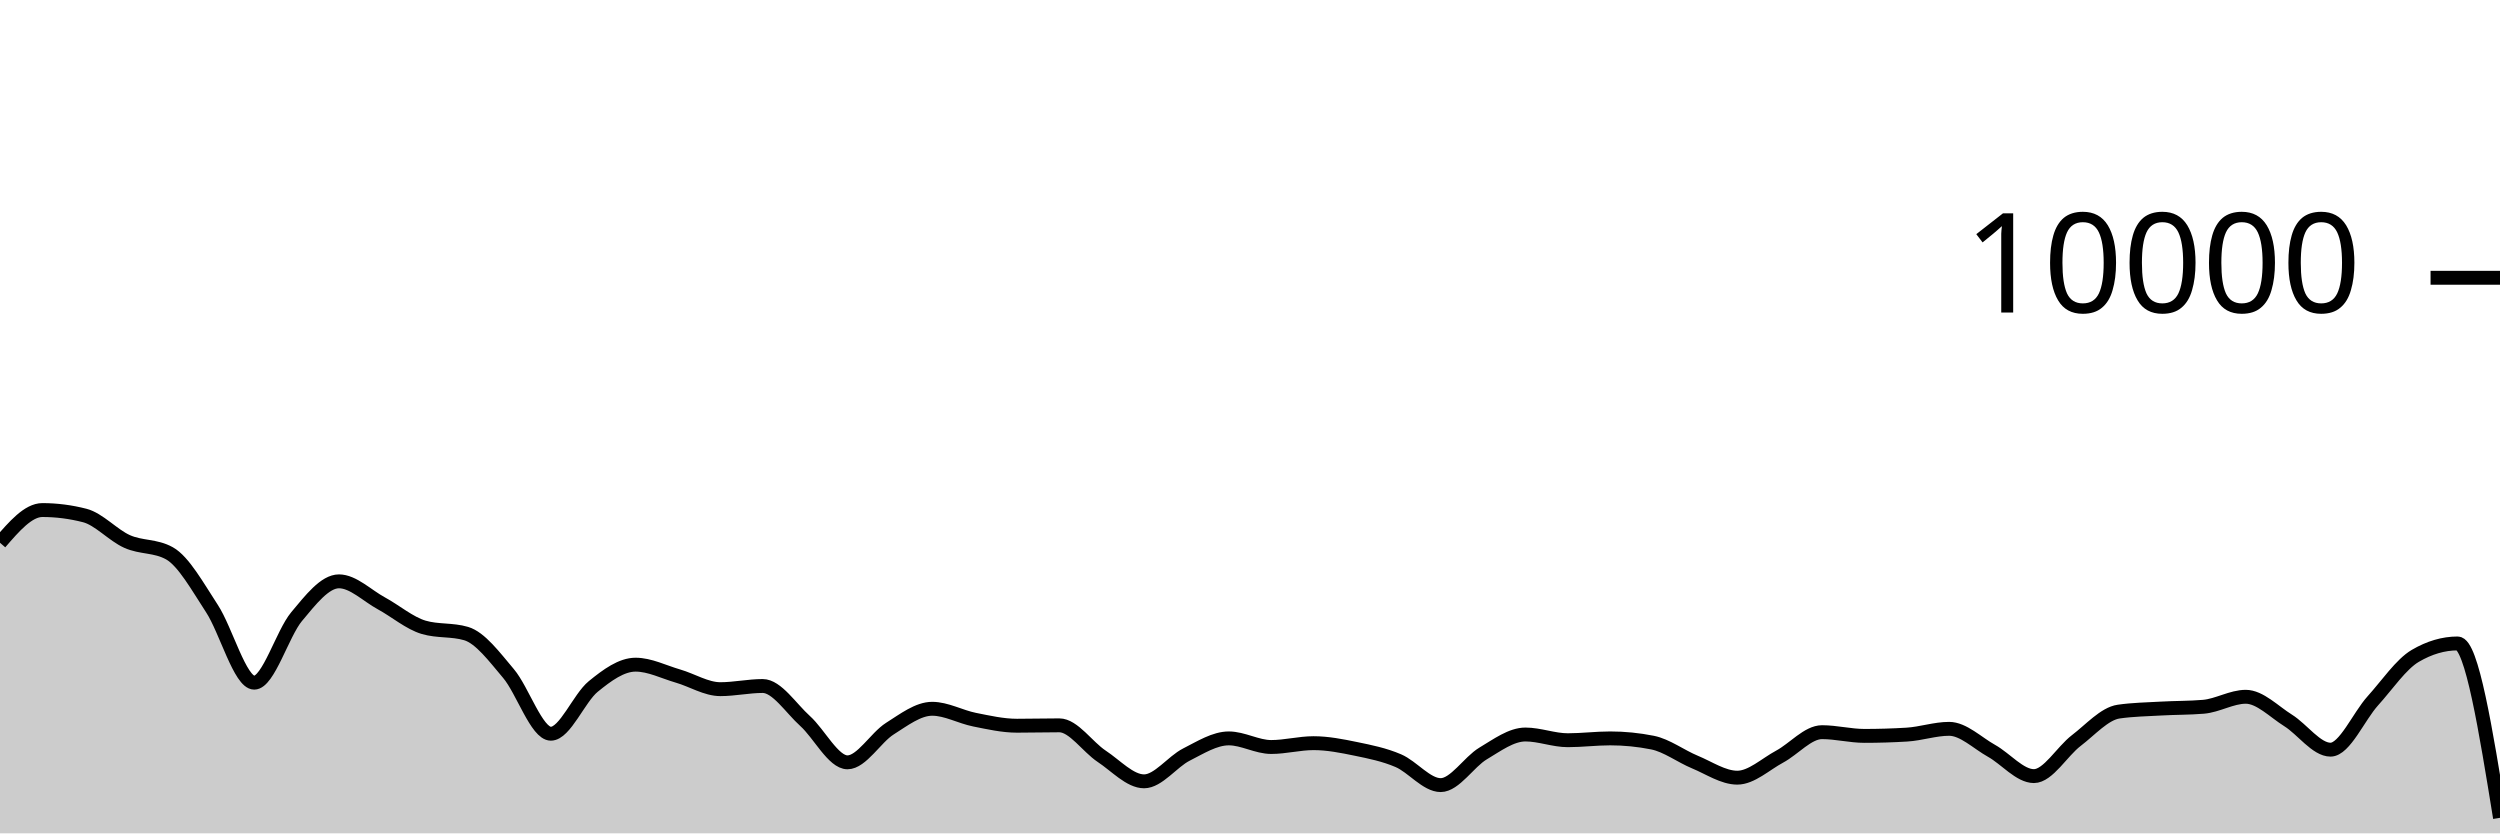
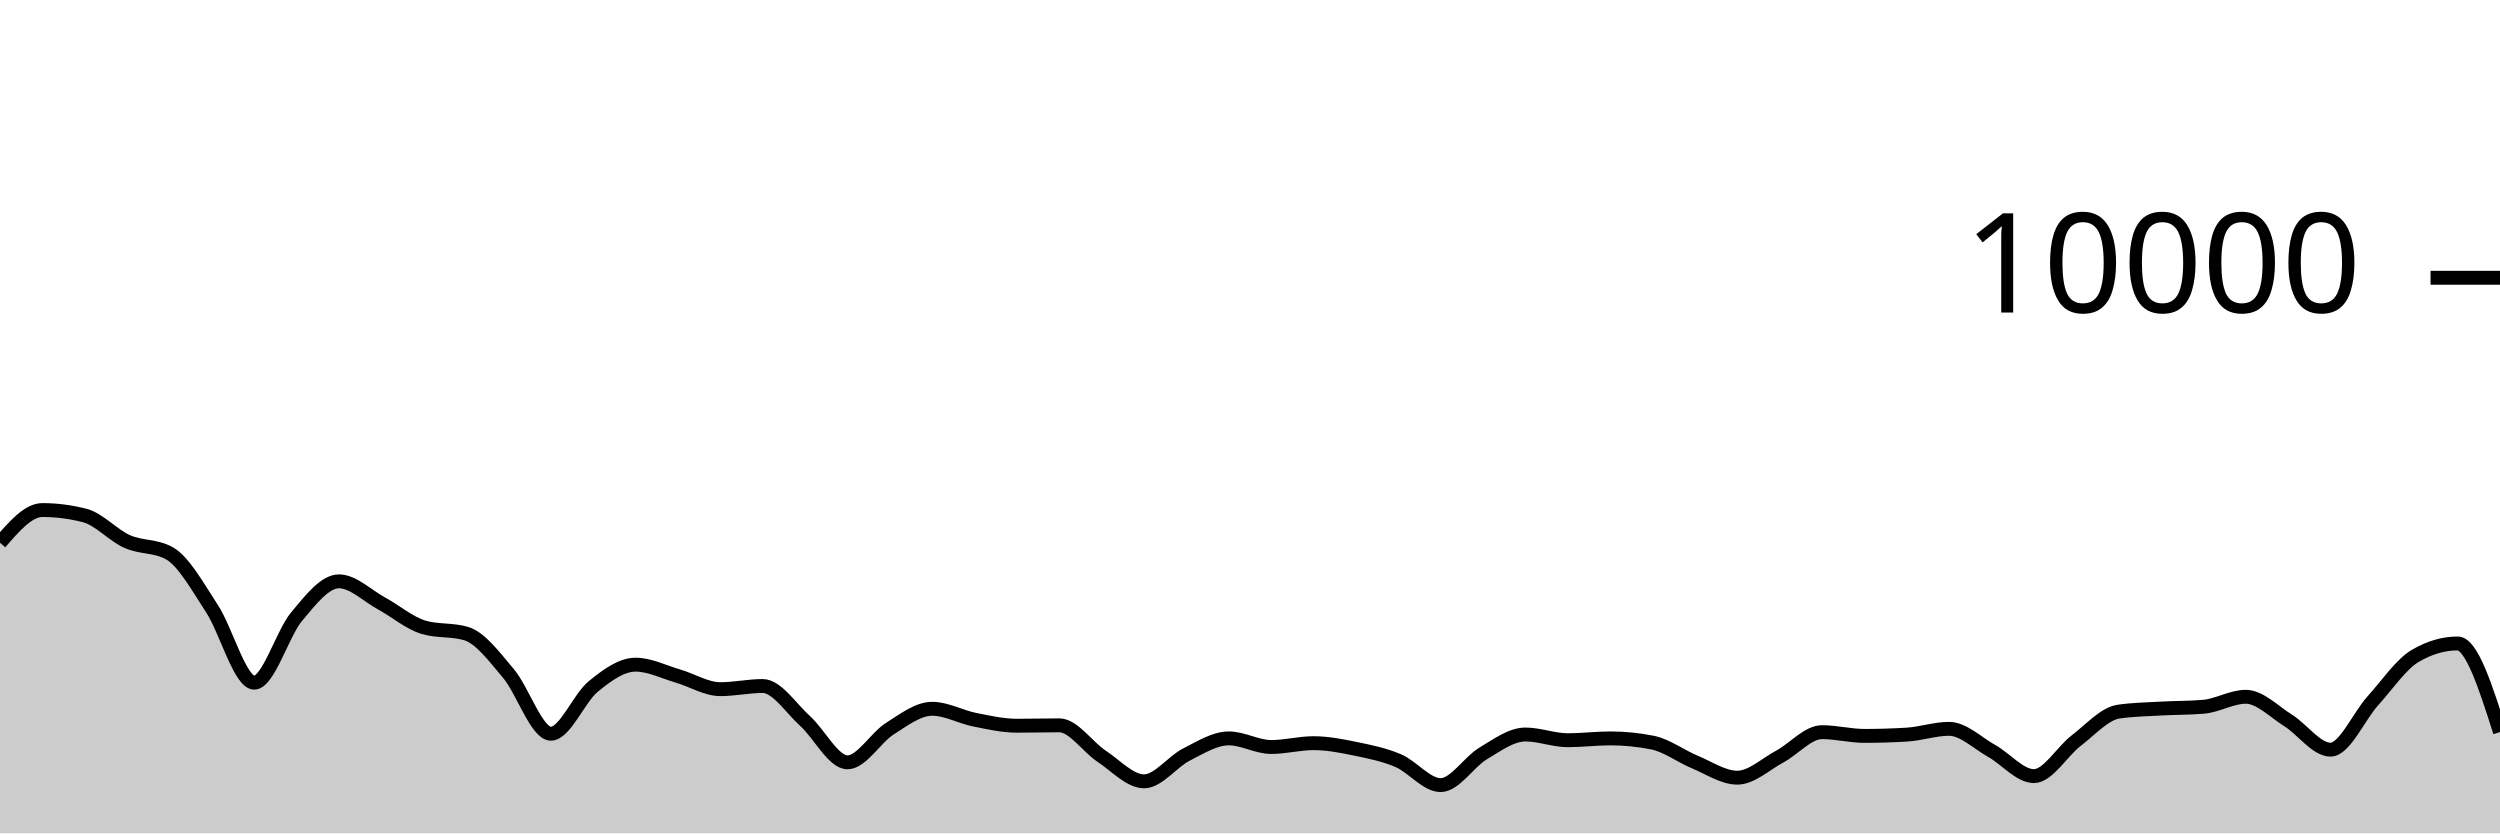
<svg xmlns="http://www.w3.org/2000/svg" viewBox="0 0 180 60">
  <g transform="translate(0,20)">
-     <path class="area" fill="rgba(0, 0, 0, 0.2)" d="M0,19.08C1.017,17.902,2.034,16.724,3.051,16.724C4.068,16.724,5.085,16.855,6.102,17.116C7.119,17.377,8.136,18.534,9.153,18.988C10.169,19.442,11.186,19.272,12.203,19.84C13.22,20.408,14.237,22.256,15.254,23.808C16.271,25.36,17.288,29.152,18.305,29.152C19.322,29.152,20.339,25.612,21.356,24.396C22.373,23.18,23.39,21.856,24.407,21.856C25.424,21.856,26.441,22.888,27.458,23.44C28.475,23.992,29.492,24.869,30.508,25.168C31.525,25.467,32.542,25.317,33.559,25.616C34.576,25.915,35.593,27.29,36.61,28.492C37.627,29.694,38.644,32.828,39.661,32.828C40.678,32.828,41.695,30.257,42.712,29.428C43.729,28.599,44.746,27.856,45.763,27.856C46.78,27.856,47.797,28.382,48.814,28.676C49.831,28.97,50.847,29.62,51.864,29.62C52.881,29.62,53.898,29.392,54.915,29.392C55.932,29.392,56.949,30.996,57.966,31.912C58.983,32.828,60,34.888,61.017,34.888C62.034,34.888,63.051,33.107,64.068,32.464C65.085,31.821,66.102,31.032,67.119,31.032C68.136,31.032,69.153,31.613,70.169,31.816C71.186,32.019,72.203,32.252,73.22,32.252C74.237,32.252,75.254,32.224,76.271,32.224C77.288,32.224,78.305,33.78,79.322,34.452C80.339,35.124,81.356,36.256,82.373,36.256C83.39,36.256,84.407,34.843,85.424,34.328C86.441,33.813,87.458,33.164,88.475,33.164C89.492,33.164,90.508,33.784,91.525,33.784C92.542,33.784,93.559,33.508,94.576,33.508C95.593,33.508,96.61,33.71,97.627,33.92C98.644,34.13,99.661,34.333,100.678,34.768C101.695,35.203,102.712,36.528,103.729,36.528C104.746,36.528,105.763,34.859,106.78,34.252C107.797,33.645,108.814,32.884,109.831,32.884C110.847,32.884,111.864,33.296,112.881,33.296C113.898,33.296,114.915,33.164,115.932,33.164C116.949,33.164,117.966,33.265,118.983,33.468C120,33.671,121.017,34.447,122.034,34.868C123.051,35.289,124.068,35.992,125.085,35.992C126.102,35.992,127.119,35.022,128.136,34.476C129.153,33.93,130.169,32.716,131.186,32.716C132.203,32.716,133.22,32.984,134.237,32.984C135.254,32.984,136.271,32.953,137.288,32.892C138.305,32.831,139.322,32.476,140.339,32.476C141.356,32.476,142.373,33.493,143.39,34.06C144.407,34.627,145.424,35.88,146.441,35.88C147.458,35.88,148.475,34.094,149.492,33.32C150.508,32.546,151.525,31.383,152.542,31.236C153.559,31.089,154.576,31.074,155.593,31.016C156.61,30.958,157.627,30.973,158.644,30.888C159.661,30.803,160.678,30.168,161.695,30.168C162.712,30.168,163.729,31.237,164.746,31.872C165.763,32.507,166.78,33.976,167.797,33.976C168.814,33.976,169.831,31.581,170.847,30.456C171.864,29.331,172.881,27.821,173.898,27.224C174.915,26.627,175.932,26.328,176.949,26.328C177.966,26.328,178.983,32.606,180,38.884L180,40C178.983,40,177.966,40,176.949,40C175.932,40,174.915,40,173.898,40C172.881,40,171.864,40,170.847,40C169.831,40,168.814,40,167.797,40C166.78,40,165.763,40,164.746,40C163.729,40,162.712,40,161.695,40C160.678,40,159.661,40,158.644,40C157.627,40,156.61,40,155.593,40C154.576,40,153.559,40,152.542,40C151.525,40,150.508,40,149.492,40C148.475,40,147.458,40,146.441,40C145.424,40,144.407,40,143.39,40C142.373,40,141.356,40,140.339,40C139.322,40,138.305,40,137.288,40C136.271,40,135.254,40,134.237,40C133.22,40,132.203,40,131.186,40C130.169,40,129.153,40,128.136,40C127.119,40,126.102,40,125.085,40C124.068,40,123.051,40,122.034,40C121.017,40,120,40,118.983,40C117.966,40,116.949,40,115.932,40C114.915,40,113.898,40,112.881,40C111.864,40,110.847,40,109.831,40C108.814,40,107.797,40,106.78,40C105.763,40,104.746,40,103.729,40C102.712,40,101.695,40,100.678,40C99.661,40,98.644,40,97.627,40C96.61,40,95.593,40,94.576,40C93.559,40,92.542,40,91.525,40C90.508,40,89.492,40,88.475,40C87.458,40,86.441,40,85.424,40C84.407,40,83.39,40,82.373,40C81.356,40,80.339,40,79.322,40C78.305,40,77.288,40,76.271,40C75.254,40,74.237,40,73.22,40C72.203,40,71.186,40,70.169,40C69.153,40,68.136,40,67.119,40C66.102,40,65.085,40,64.068,40C63.051,40,62.034,40,61.017,40C60,40,58.983,40,57.966,40C56.949,40,55.932,40,54.915,40C53.898,40,52.881,40,51.864,40C50.847,40,49.831,40,48.814,40C47.797,40,46.78,40,45.763,40C44.746,40,43.729,40,42.712,40C41.695,40,40.678,40,39.661,40C38.644,40,37.627,40,36.61,40C35.593,40,34.576,40,33.559,40C32.542,40,31.525,40,30.508,40C29.492,40,28.475,40,27.458,40C26.441,40,25.424,40,24.407,40C23.39,40,22.373,40,21.356,40C20.339,40,19.322,40,18.305,40C17.288,40,16.271,40,15.254,40C14.237,40,13.22,40,12.203,40C11.186,40,10.169,40,9.153,40C8.136,40,7.119,40,6.102,40C5.085,40,4.068,40,3.051,40C2.034,40,1.017,40,0,40Z" />
-     <path class="line" stroke="black" fill="none" d="M0,19.08C1.017,17.902,2.034,16.724,3.051,16.724C4.068,16.724,5.085,16.855,6.102,17.116C7.119,17.377,8.136,18.534,9.153,18.988C10.169,19.442,11.186,19.272,12.203,19.84C13.22,20.408,14.237,22.256,15.254,23.808C16.271,25.36,17.288,29.152,18.305,29.152C19.322,29.152,20.339,25.612,21.356,24.396C22.373,23.18,23.39,21.856,24.407,21.856C25.424,21.856,26.441,22.888,27.458,23.44C28.475,23.992,29.492,24.869,30.508,25.168C31.525,25.467,32.542,25.317,33.559,25.616C34.576,25.915,35.593,27.29,36.61,28.492C37.627,29.694,38.644,32.828,39.661,32.828C40.678,32.828,41.695,30.257,42.712,29.428C43.729,28.599,44.746,27.856,45.763,27.856C46.78,27.856,47.797,28.382,48.814,28.676C49.831,28.97,50.847,29.62,51.864,29.62C52.881,29.62,53.898,29.392,54.915,29.392C55.932,29.392,56.949,30.996,57.966,31.912C58.983,32.828,60,34.888,61.017,34.888C62.034,34.888,63.051,33.107,64.068,32.464C65.085,31.821,66.102,31.032,67.119,31.032C68.136,31.032,69.153,31.613,70.169,31.816C71.186,32.019,72.203,32.252,73.22,32.252C74.237,32.252,75.254,32.224,76.271,32.224C77.288,32.224,78.305,33.78,79.322,34.452C80.339,35.124,81.356,36.256,82.373,36.256C83.39,36.256,84.407,34.843,85.424,34.328C86.441,33.813,87.458,33.164,88.475,33.164C89.492,33.164,90.508,33.784,91.525,33.784C92.542,33.784,93.559,33.508,94.576,33.508C95.593,33.508,96.61,33.71,97.627,33.92C98.644,34.13,99.661,34.333,100.678,34.768C101.695,35.203,102.712,36.528,103.729,36.528C104.746,36.528,105.763,34.859,106.78,34.252C107.797,33.645,108.814,32.884,109.831,32.884C110.847,32.884,111.864,33.296,112.881,33.296C113.898,33.296,114.915,33.164,115.932,33.164C116.949,33.164,117.966,33.265,118.983,33.468C120,33.671,121.017,34.447,122.034,34.868C123.051,35.289,124.068,35.992,125.085,35.992C126.102,35.992,127.119,35.022,128.136,34.476C129.153,33.93,130.169,32.716,131.186,32.716C132.203,32.716,133.22,32.984,134.237,32.984C135.254,32.984,136.271,32.953,137.288,32.892C138.305,32.831,139.322,32.476,140.339,32.476C141.356,32.476,142.373,33.493,143.39,34.06C144.407,34.627,145.424,35.88,146.441,35.88C147.458,35.88,148.475,34.094,149.492,33.32C150.508,32.546,151.525,31.383,152.542,31.236C153.559,31.089,154.576,31.074,155.593,31.016C156.61,30.958,157.627,30.973,158.644,30.888C159.661,30.803,160.678,30.168,161.695,30.168C162.712,30.168,163.729,31.237,164.746,31.872C165.763,32.507,166.78,33.976,167.797,33.976C168.814,33.976,169.831,31.581,170.847,30.456C171.864,29.331,172.881,27.821,173.898,27.224C174.915,26.627,175.932,26.328,176.949,26.328C177.966,26.328,178.983,32.606,180,38.884" />
+     <path class="area" fill="rgba(0, 0, 0, 0.2)" d="M0,19.08C1.017,17.902,2.034,16.724,3.051,16.724C4.068,16.724,5.085,16.855,6.102,17.116C7.119,17.377,8.136,18.534,9.153,18.988C10.169,19.442,11.186,19.272,12.203,19.84C13.22,20.408,14.237,22.256,15.254,23.808C16.271,25.36,17.288,29.152,18.305,29.152C19.322,29.152,20.339,25.612,21.356,24.396C22.373,23.18,23.39,21.856,24.407,21.856C25.424,21.856,26.441,22.888,27.458,23.44C28.475,23.992,29.492,24.869,30.508,25.168C31.525,25.467,32.542,25.317,33.559,25.616C34.576,25.915,35.593,27.29,36.61,28.492C37.627,29.694,38.644,32.828,39.661,32.828C40.678,32.828,41.695,30.257,42.712,29.428C43.729,28.599,44.746,27.856,45.763,27.856C46.78,27.856,47.797,28.382,48.814,28.676C49.831,28.97,50.847,29.62,51.864,29.62C52.881,29.62,53.898,29.392,54.915,29.392C55.932,29.392,56.949,30.996,57.966,31.912C58.983,32.828,60,34.888,61.017,34.888C62.034,34.888,63.051,33.107,64.068,32.464C65.085,31.821,66.102,31.032,67.119,31.032C68.136,31.032,69.153,31.613,70.169,31.816C71.186,32.019,72.203,32.252,73.22,32.252C74.237,32.252,75.254,32.224,76.271,32.224C77.288,32.224,78.305,33.78,79.322,34.452C80.339,35.124,81.356,36.256,82.373,36.256C83.39,36.256,84.407,34.843,85.424,34.328C86.441,33.813,87.458,33.164,88.475,33.164C89.492,33.164,90.508,33.784,91.525,33.784C92.542,33.784,93.559,33.508,94.576,33.508C95.593,33.508,96.61,33.71,97.627,33.92C98.644,34.13,99.661,34.333,100.678,34.768C101.695,35.203,102.712,36.528,103.729,36.528C104.746,36.528,105.763,34.859,106.78,34.252C107.797,33.645,108.814,32.884,109.831,32.884C110.847,32.884,111.864,33.296,112.881,33.296C113.898,33.296,114.915,33.164,115.932,33.164C116.949,33.164,117.966,33.265,118.983,33.468C120,33.671,121.017,34.447,122.034,34.868C123.051,35.289,124.068,35.992,125.085,35.992C126.102,35.992,127.119,35.022,128.136,34.476C129.153,33.93,130.169,32.716,131.186,32.716C132.203,32.716,133.22,32.984,134.237,32.984C135.254,32.984,136.271,32.953,137.288,32.892C138.305,32.831,139.322,32.476,140.339,32.476C141.356,32.476,142.373,33.493,143.39,34.06C144.407,34.627,145.424,35.88,146.441,35.88C147.458,35.88,148.475,34.094,149.492,33.32C150.508,32.546,151.525,31.383,152.542,31.236C153.559,31.089,154.576,31.074,155.593,31.016C156.61,30.958,157.627,30.973,158.644,30.888C159.661,30.803,160.678,30.168,161.695,30.168C162.712,30.168,163.729,31.237,164.746,31.872C165.763,32.507,166.78,33.976,167.797,33.976C168.814,33.976,169.831,31.581,170.847,30.456C171.864,29.331,172.881,27.821,173.898,27.224C174.915,26.627,175.932,26.328,176.949,26.328C177.966,26.328,178.983,29.518,180,32.708L180,40C178.983,40,177.966,40,176.949,40C175.932,40,174.915,40,173.898,40C172.881,40,171.864,40,170.847,40C169.831,40,168.814,40,167.797,40C166.78,40,165.763,40,164.746,40C163.729,40,162.712,40,161.695,40C160.678,40,159.661,40,158.644,40C157.627,40,156.61,40,155.593,40C154.576,40,153.559,40,152.542,40C151.525,40,150.508,40,149.492,40C148.475,40,147.458,40,146.441,40C145.424,40,144.407,40,143.39,40C142.373,40,141.356,40,140.339,40C139.322,40,138.305,40,137.288,40C136.271,40,135.254,40,134.237,40C133.22,40,132.203,40,131.186,40C130.169,40,129.153,40,128.136,40C127.119,40,126.102,40,125.085,40C124.068,40,123.051,40,122.034,40C121.017,40,120,40,118.983,40C117.966,40,116.949,40,115.932,40C114.915,40,113.898,40,112.881,40C111.864,40,110.847,40,109.831,40C108.814,40,107.797,40,106.78,40C105.763,40,104.746,40,103.729,40C102.712,40,101.695,40,100.678,40C99.661,40,98.644,40,97.627,40C96.61,40,95.593,40,94.576,40C93.559,40,92.542,40,91.525,40C90.508,40,89.492,40,88.475,40C87.458,40,86.441,40,85.424,40C84.407,40,83.39,40,82.373,40C81.356,40,80.339,40,79.322,40C78.305,40,77.288,40,76.271,40C75.254,40,74.237,40,73.22,40C72.203,40,71.186,40,70.169,40C69.153,40,68.136,40,67.119,40C66.102,40,65.085,40,64.068,40C63.051,40,62.034,40,61.017,40C60,40,58.983,40,57.966,40C56.949,40,55.932,40,54.915,40C53.898,40,52.881,40,51.864,40C50.847,40,49.831,40,48.814,40C47.797,40,46.78,40,45.763,40C44.746,40,43.729,40,42.712,40C41.695,40,40.678,40,39.661,40C38.644,40,37.627,40,36.61,40C35.593,40,34.576,40,33.559,40C32.542,40,31.525,40,30.508,40C29.492,40,28.475,40,27.458,40C26.441,40,25.424,40,24.407,40C23.39,40,22.373,40,21.356,40C20.339,40,19.322,40,18.305,40C17.288,40,16.271,40,15.254,40C14.237,40,13.22,40,12.203,40C11.186,40,10.169,40,9.153,40C8.136,40,7.119,40,6.102,40C5.085,40,4.068,40,3.051,40C2.034,40,1.017,40,0,40Z" />
+     <path class="line" stroke="black" fill="none" d="M0,19.08C1.017,17.902,2.034,16.724,3.051,16.724C4.068,16.724,5.085,16.855,6.102,17.116C7.119,17.377,8.136,18.534,9.153,18.988C10.169,19.442,11.186,19.272,12.203,19.84C13.22,20.408,14.237,22.256,15.254,23.808C16.271,25.36,17.288,29.152,18.305,29.152C19.322,29.152,20.339,25.612,21.356,24.396C22.373,23.18,23.39,21.856,24.407,21.856C25.424,21.856,26.441,22.888,27.458,23.44C28.475,23.992,29.492,24.869,30.508,25.168C31.525,25.467,32.542,25.317,33.559,25.616C34.576,25.915,35.593,27.29,36.61,28.492C37.627,29.694,38.644,32.828,39.661,32.828C40.678,32.828,41.695,30.257,42.712,29.428C43.729,28.599,44.746,27.856,45.763,27.856C46.78,27.856,47.797,28.382,48.814,28.676C49.831,28.97,50.847,29.62,51.864,29.62C52.881,29.62,53.898,29.392,54.915,29.392C55.932,29.392,56.949,30.996,57.966,31.912C58.983,32.828,60,34.888,61.017,34.888C62.034,34.888,63.051,33.107,64.068,32.464C65.085,31.821,66.102,31.032,67.119,31.032C68.136,31.032,69.153,31.613,70.169,31.816C71.186,32.019,72.203,32.252,73.22,32.252C74.237,32.252,75.254,32.224,76.271,32.224C77.288,32.224,78.305,33.78,79.322,34.452C80.339,35.124,81.356,36.256,82.373,36.256C83.39,36.256,84.407,34.843,85.424,34.328C86.441,33.813,87.458,33.164,88.475,33.164C89.492,33.164,90.508,33.784,91.525,33.784C92.542,33.784,93.559,33.508,94.576,33.508C95.593,33.508,96.61,33.71,97.627,33.92C98.644,34.13,99.661,34.333,100.678,34.768C101.695,35.203,102.712,36.528,103.729,36.528C104.746,36.528,105.763,34.859,106.78,34.252C107.797,33.645,108.814,32.884,109.831,32.884C110.847,32.884,111.864,33.296,112.881,33.296C113.898,33.296,114.915,33.164,115.932,33.164C116.949,33.164,117.966,33.265,118.983,33.468C120,33.671,121.017,34.447,122.034,34.868C123.051,35.289,124.068,35.992,125.085,35.992C126.102,35.992,127.119,35.022,128.136,34.476C129.153,33.93,130.169,32.716,131.186,32.716C132.203,32.716,133.22,32.984,134.237,32.984C135.254,32.984,136.271,32.953,137.288,32.892C138.305,32.831,139.322,32.476,140.339,32.476C141.356,32.476,142.373,33.493,143.39,34.06C144.407,34.627,145.424,35.88,146.441,35.88C147.458,35.88,148.475,34.094,149.492,33.32C150.508,32.546,151.525,31.383,152.542,31.236C153.559,31.089,154.576,31.074,155.593,31.016C156.61,30.958,157.627,30.973,158.644,30.888C159.661,30.803,160.678,30.168,161.695,30.168C162.712,30.168,163.729,31.237,164.746,31.872C165.763,32.507,166.78,33.976,167.797,33.976C168.814,33.976,169.831,31.581,170.847,30.456C171.864,29.331,172.881,27.821,173.898,27.224C174.915,26.627,175.932,26.328,176.949,26.328C177.966,26.328,178.983,29.518,180,32.708" />
    <path class="axis-ceiling" stroke-width="1" stroke="black" fill="none" d="M175,0L180,0" />
    <text class="axis-ceiling-label" font-family="sans-serif" text-anchor="end" font-size="10px" x="170" y="2.5">10000</text>
  </g>
</svg>
